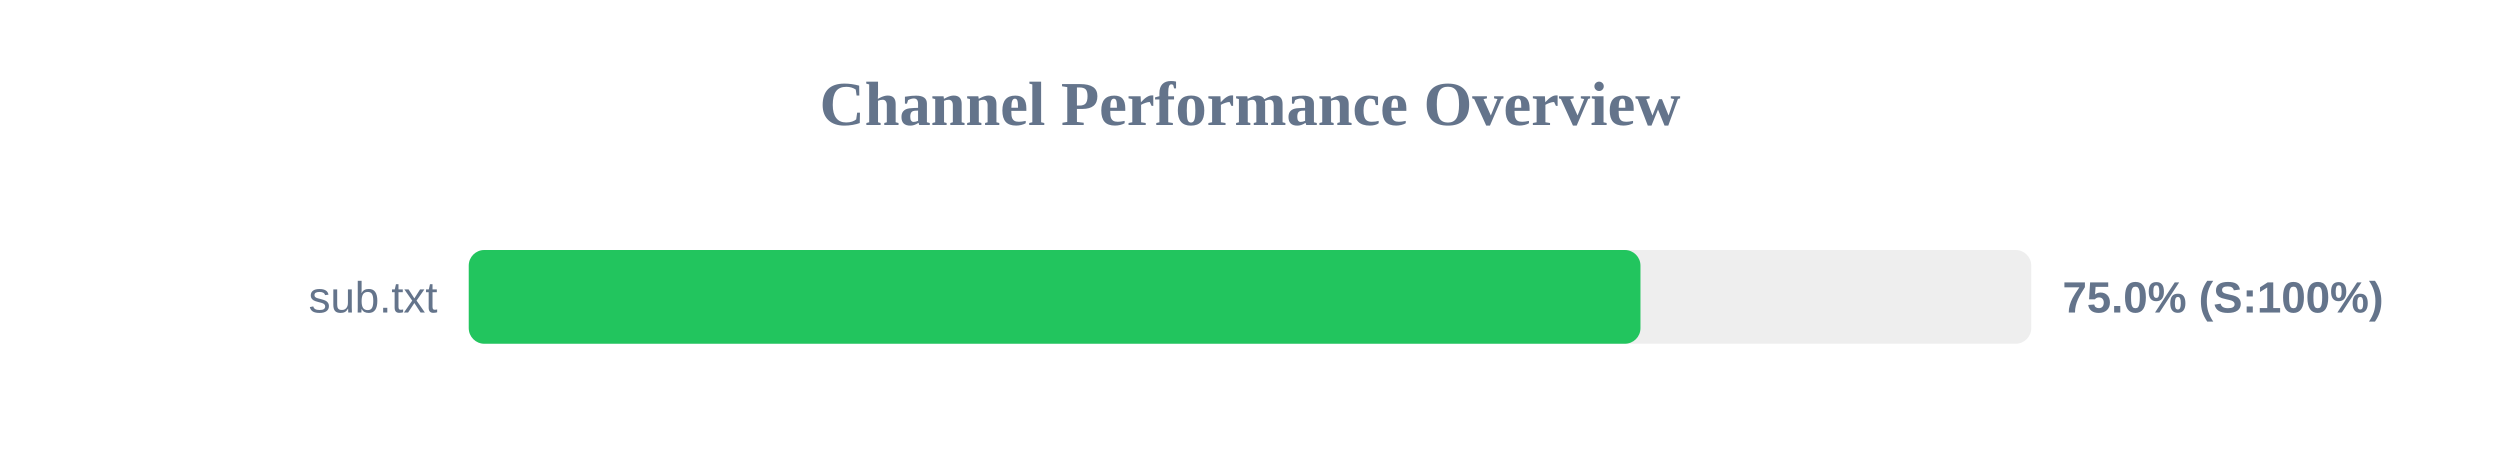
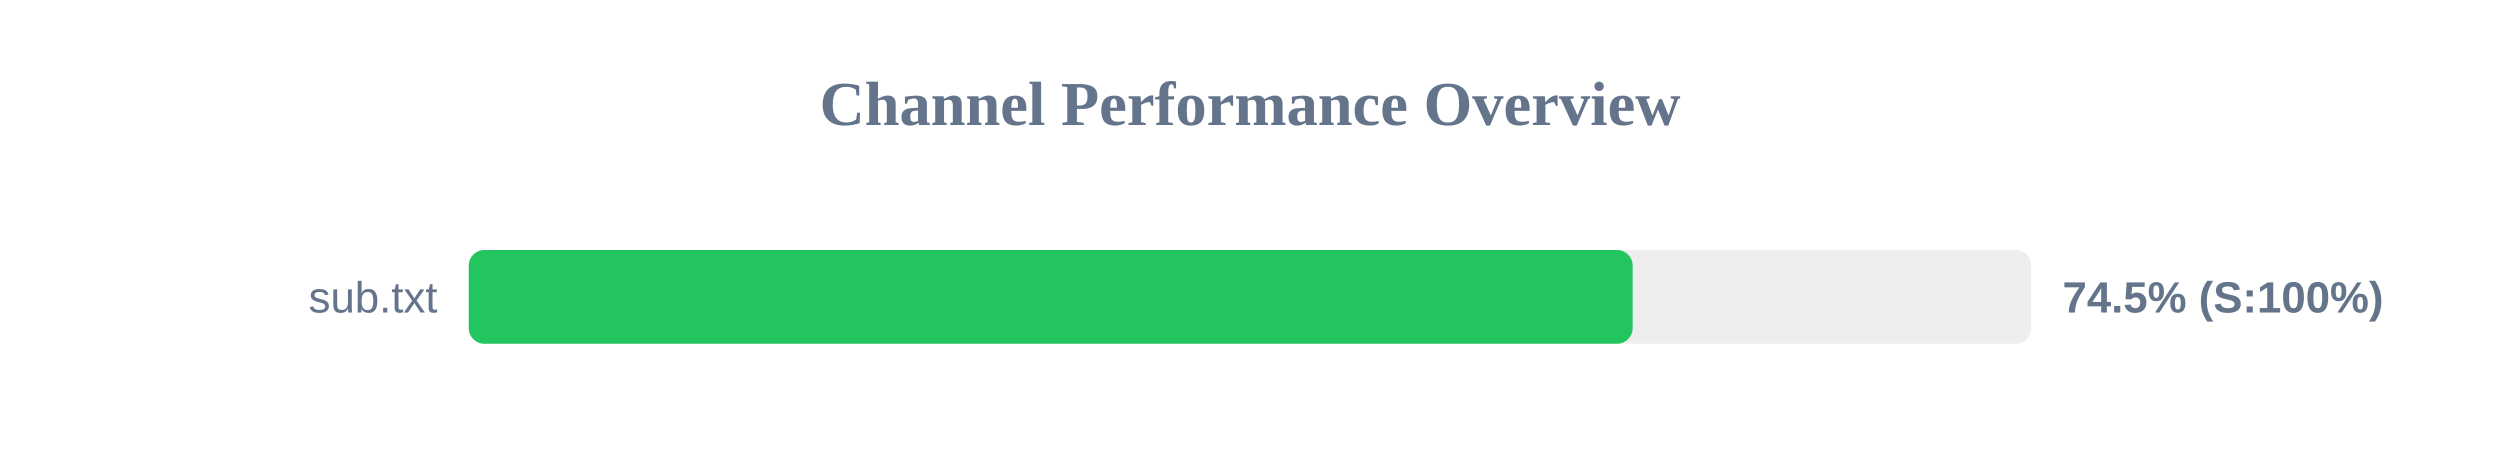
<svg xmlns="http://www.w3.org/2000/svg" width="800" height="150" version="1.1">
  <style>
        .row { font: 14px Arial; fill: #64748b; }
        .score { font: bold 14px Arial; fill: #64748b; }
    </style>
  <text x="400" y="40" text-anchor="middle" font-size="20px" font-weight="bold" fill="#64748b">Channel Performance Overview</text>
  <rect x="150" y="80" width="500" height="30" fill="#eee" rx="5" />
-   <rect x="150" y="80" width="374.95" height="30" fill="#22c55e" rx="5" />
+   <rect x="150" y="80" width="372.45" height="30" fill="#22c55e" rx="5" />
  <text x="140" y="100" text-anchor="end" class="row">sub.txt</text>
-   <text x="660" y="100" text-anchor="start" class="score">75.0% (S:100%)</text>
+   <text x="660" y="100" text-anchor="start" class="score">74.5% (S:100%)</text>
</svg>
